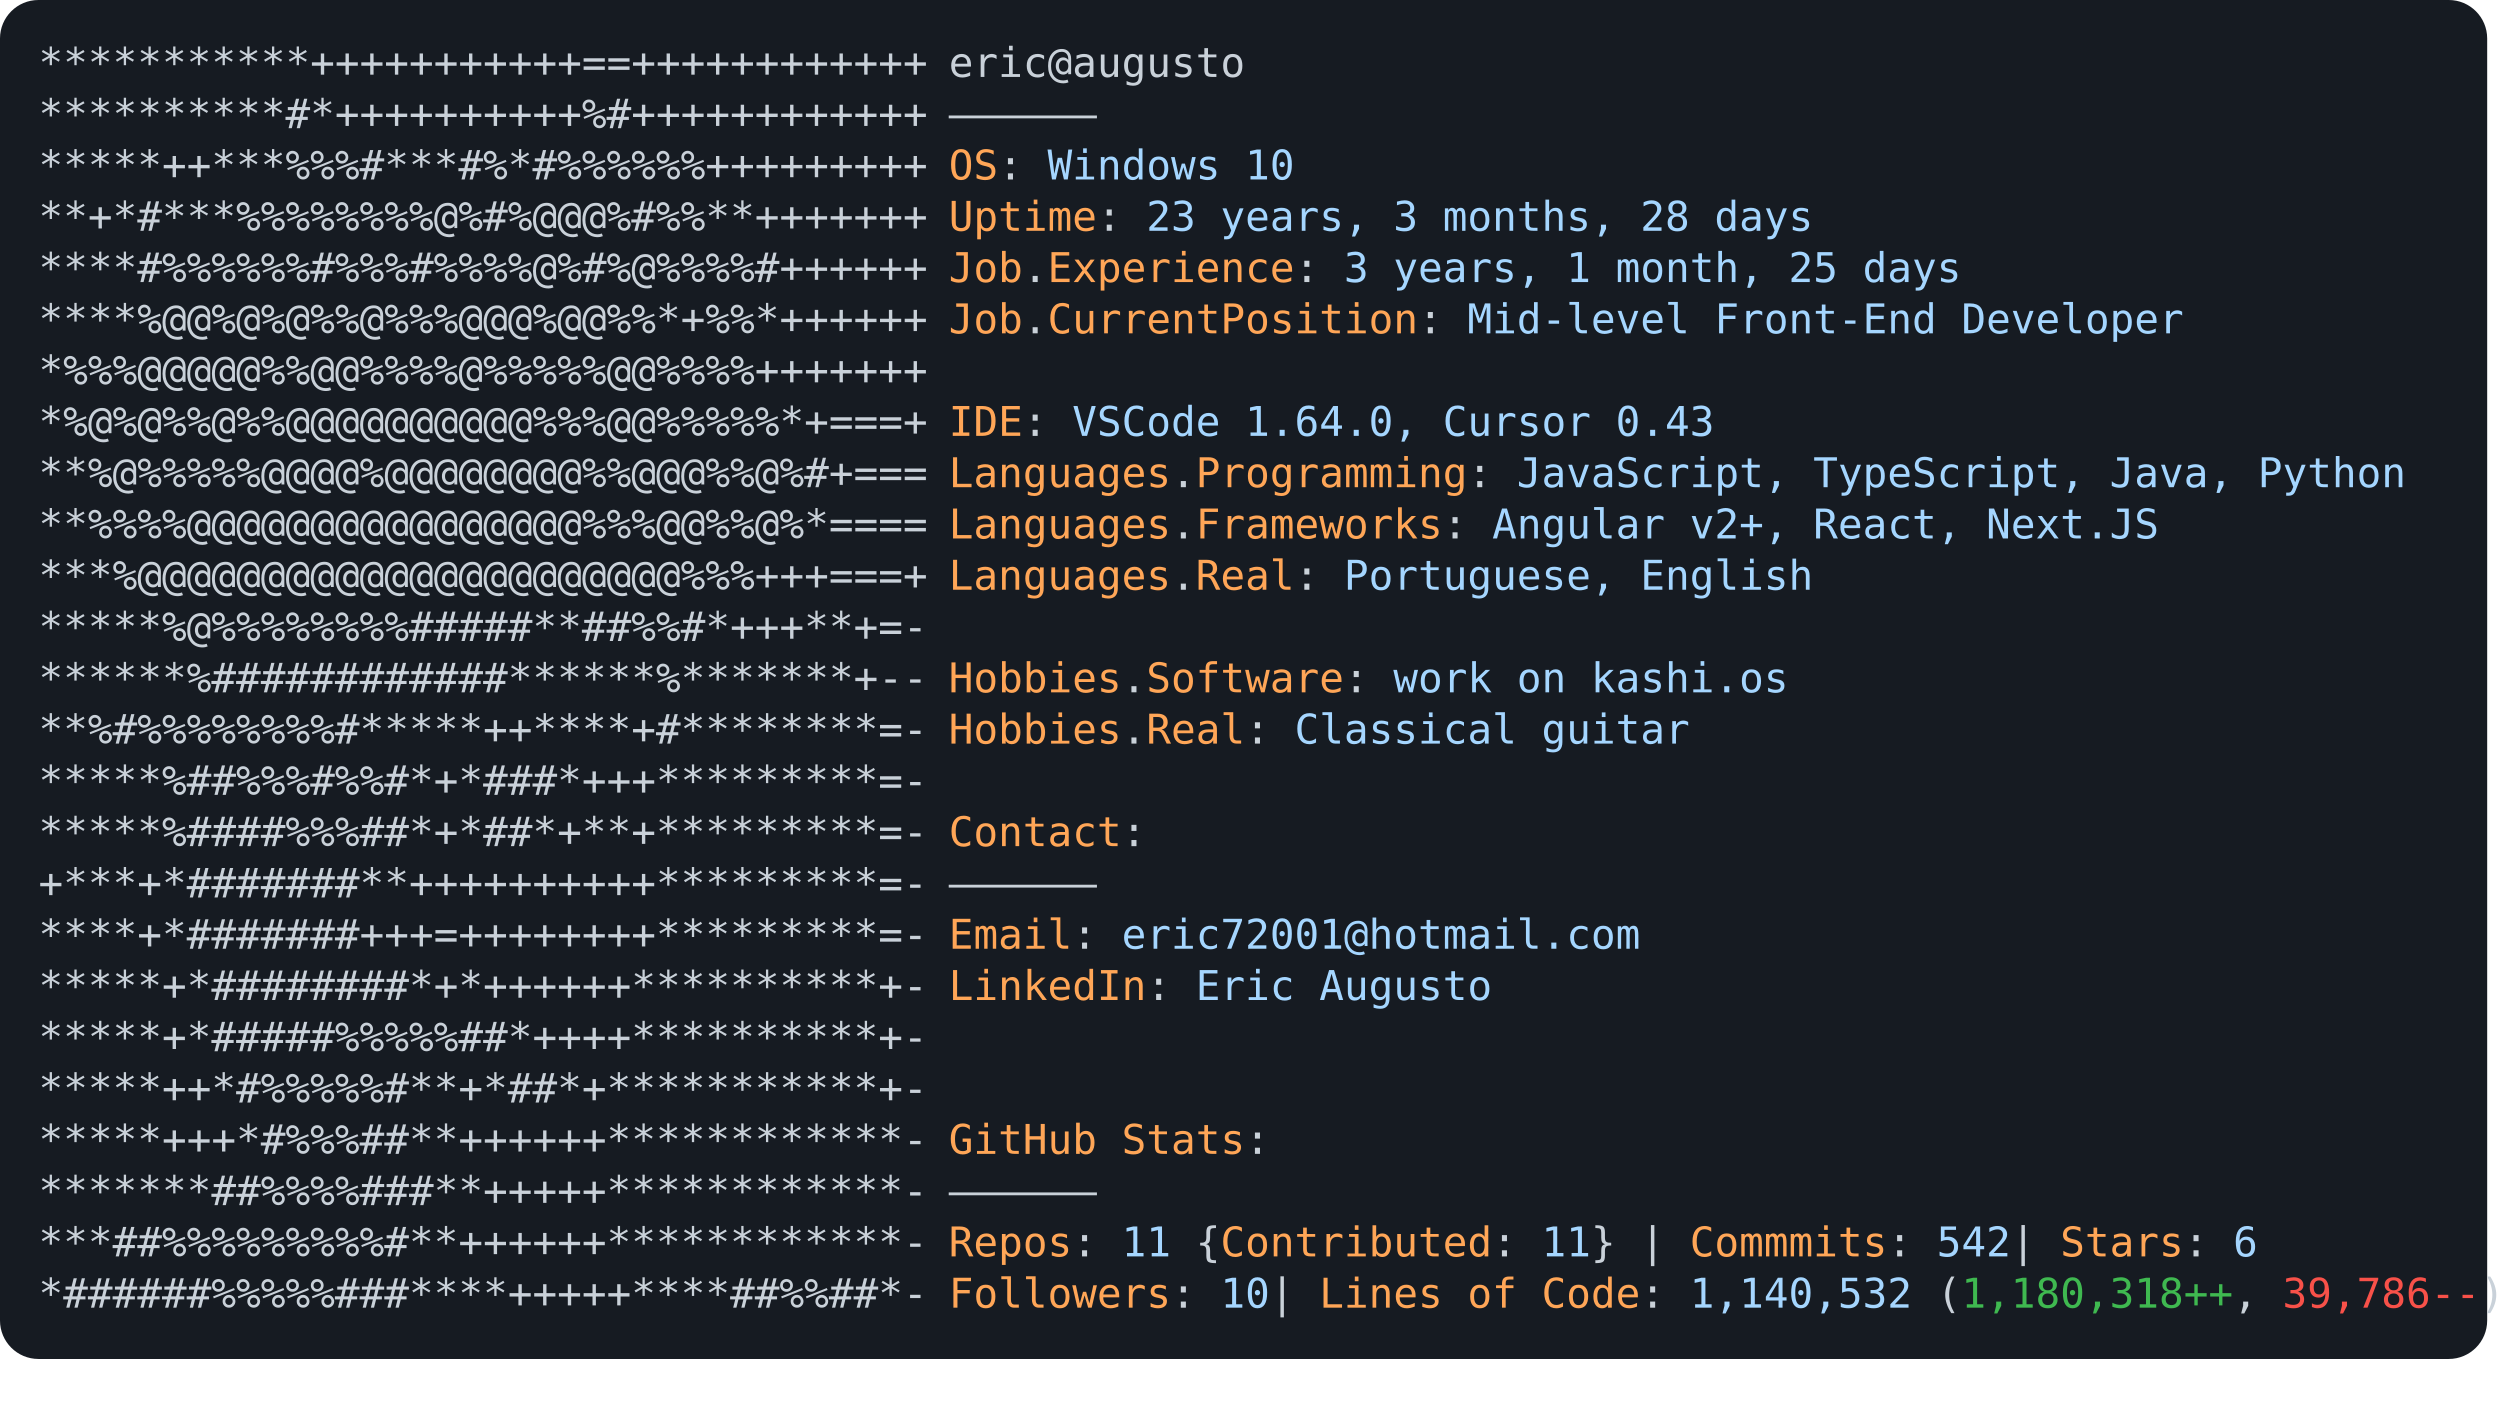
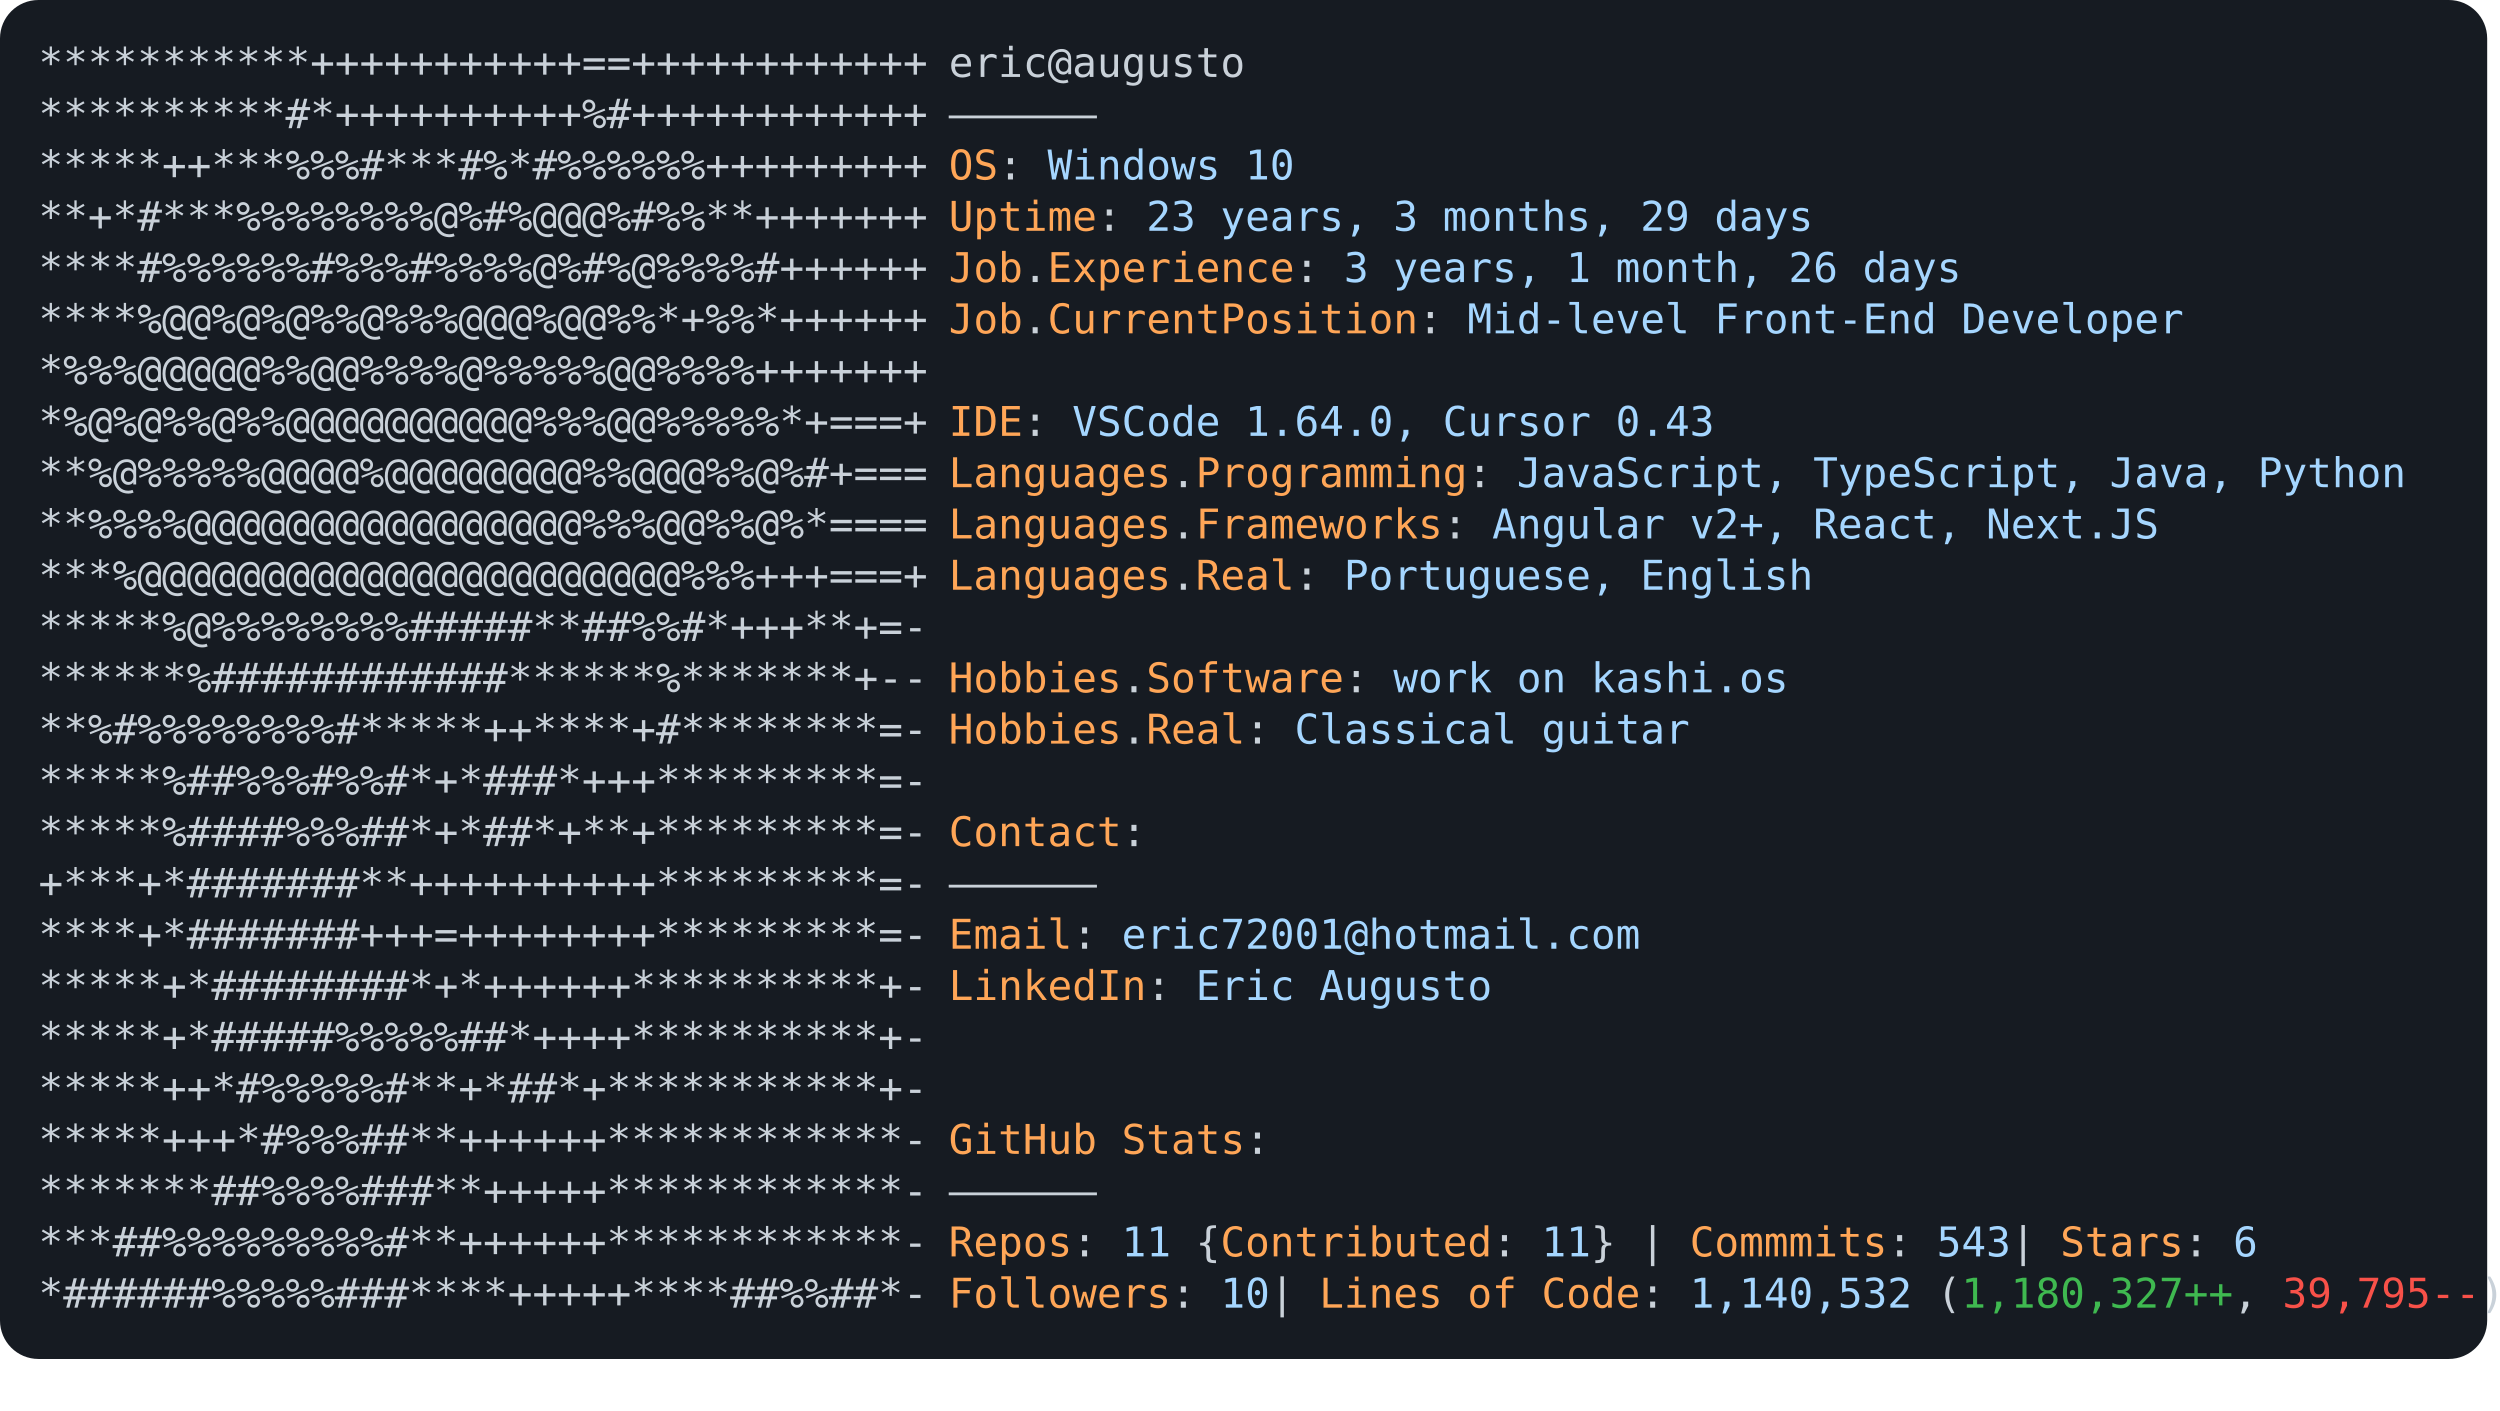
<svg xmlns="http://www.w3.org/2000/svg" font-family="Andale Mono,AndaleMono,Consolas,monospace" width="975px" height="550px" font-size="16px">
  <style>
.keyColor {fill: #ffa657;}
.valueColor {fill: #a5d6ff;}
.addColor {fill: #3fb950;}
.delColor {fill: #f85149;}
.commentColor {fill: #8b949e;}
text, tspan {white-space: pre;}
</style>
  <rect width="970px" height="530px" fill="#161b22" rx="15" />
  <text x="15" y="30" fill="#c9d1d9" class="ascii">
    <tspan x="15" y="30">***********+++++++++++==++++++++++++</tspan>
    <tspan x="15" y="50">**********#*++++++++++%#++++++++++++</tspan>
    <tspan x="15" y="70">*****++***%%%#***#%*#%%%%%%+++++++++</tspan>
    <tspan x="15" y="90">**+*#***%%%%%%%%@%#%@@@%#%%**+++++++</tspan>
    <tspan x="15" y="110">****#%%%%%%#%%%#%%%%@%#%@%%%%#++++++</tspan>
    <tspan x="15" y="130">****%@@%@%@%%@%%%@@@%@@%%*+%%*++++++</tspan>
    <tspan x="15" y="150">*%%%@@@@@%%@@%%%%@%%%%%@@%%%%+++++++</tspan>
    <tspan x="15" y="170">*%@%@%%@%%@@@@@@@@@@%%%@@%%%%%*+===+</tspan>
    <tspan x="15" y="190">**%@%%%%%@@@@%@@@@@@@@%%@@@%%@%#+===</tspan>
    <tspan x="15" y="210">**%%%%@@@@@@@@@@@@@@@@%%%@@%%@%*====</tspan>
    <tspan x="15" y="230">***%@@@@@@@@@@@@@@@@@@@@@@%%%+++===+</tspan>
    <tspan x="15" y="250">*****%@%%%%%%%%#####**##%%#*+++**+=-</tspan>
    <tspan x="15" y="270">******%############******%*******+--</tspan>
    <tspan x="15" y="290">**%#%%%%%%%%#*****++****+#********=-</tspan>
    <tspan x="15" y="310">*****%##%%%#%%#*+*###*+++*********=-</tspan>
    <tspan x="15" y="330">*****%####%%%##*+*##*+**+*********=-</tspan>
    <tspan x="15" y="350">+***+*#######**++++++++++*********=-</tspan>
    <tspan x="15" y="370">****+*#######+++=++++++++*********=-</tspan>
    <tspan x="15" y="390">*****+*########*+*++++++**********+-</tspan>
    <tspan x="15" y="410">*****+*#####%%%%%##*++++**********+-</tspan>
    <tspan x="15" y="430">*****++*#%%%%%#**+*##*+***********+-</tspan>
    <tspan x="15" y="450">*****+++*#%%%##**++++++************-</tspan>
    <tspan x="15" y="470">*******##%%%%###**+++++************-</tspan>
    <tspan x="15" y="490">***##%%%%%%%%%#**++++++************-</tspan>
    <tspan x="15" y="510">*######%%%%%###****+++++****##%%##*-</tspan>
  </text>
  <text x="370" y="30" fill="#c9d1d9">
    <tspan x="370" y="30">eric@augusto</tspan>
    <tspan x="370" y="50">——————</tspan>
    <tspan x="370" y="70" class="keyColor">OS</tspan>: <tspan class="valueColor">Windows 10</tspan>
-     <tspan x="370" y="90" class="keyColor">Uptime</tspan>: <tspan class="valueColor">23 years, 3 months, 28 days</tspan>
-     <tspan x="370" y="110" class="keyColor">Job</tspan>.<tspan class="keyColor">Experience</tspan>: <tspan class="valueColor">3 years, 1 month, 25 days</tspan>
+     <tspan x="370" y="90" class="keyColor">Uptime</tspan>: <tspan class="valueColor">23 years, 3 months, 29 days</tspan>
+     <tspan x="370" y="110" class="keyColor">Job</tspan>.<tspan class="keyColor">Experience</tspan>: <tspan class="valueColor">3 years, 1 month, 26 days</tspan>
    <tspan x="370" y="130" class="keyColor">Job</tspan>.<tspan class="keyColor">CurrentPosition</tspan>: <tspan class="valueColor">Mid-level Front-End Developer</tspan>
    <tspan x="370" y="170" class="keyColor">IDE</tspan>: <tspan class="valueColor">VSCode 1.64.0, Cursor 0.43</tspan>
    <tspan x="370" y="190" class="keyColor">Languages</tspan>.<tspan class="keyColor">Programming</tspan>: <tspan class="valueColor">JavaScript, TypeScript, Java, Python</tspan>
    <tspan x="370" y="210" class="keyColor">Languages</tspan>.<tspan class="keyColor">Frameworks</tspan>: <tspan class="valueColor">Angular v2+, React, Next.JS</tspan>
    <tspan x="370" y="230" class="keyColor">Languages</tspan>.<tspan class="keyColor">Real</tspan>: <tspan class="valueColor">Portuguese, English</tspan>
    <tspan x="370" y="270" class="keyColor">Hobbies</tspan>.<tspan class="keyColor">Software</tspan>: <tspan class="valueColor">work on kashi.os </tspan>
    <tspan x="370" y="290" class="keyColor">Hobbies</tspan>.<tspan class="keyColor">Real</tspan>: <tspan class="valueColor">Classical guitar</tspan>
    <tspan x="370" y="330" class="keyColor">Contact</tspan>:
<tspan x="370" y="350">——————</tspan>
    <tspan x="370" y="370" class="keyColor">Email</tspan>: <tspan class="valueColor">eric72001@hotmail.com</tspan>
    <tspan x="370" y="390" class="keyColor">LinkedIn</tspan>: <tspan class="valueColor"> Eric Augusto</tspan>
    <tspan x="370" y="450" class="keyColor">GitHub Stats</tspan>:
<tspan x="370" y="470">——————</tspan>
-     <tspan x="370" y="490" class="keyColor">Repos</tspan>: <tspan class="valueColor">11</tspan> {<tspan class="keyColor">Contributed</tspan>: <tspan class="valueColor">11</tspan>}  | <tspan class="keyColor">Commmits</tspan>: <tspan class="valueColor">542    </tspan>| <tspan class="keyColor">Stars</tspan>: <tspan class="valueColor">6</tspan>
-     <tspan x="370" y="510" class="keyColor">Followers</tspan>: <tspan class="valueColor">10  </tspan>| <tspan class="keyColor">Lines of Code</tspan>: <tspan class="valueColor">1,140,532</tspan> (<tspan class="addColor">1,180,318++</tspan>, <tspan class="delColor">39,786--</tspan>)
+     <tspan x="370" y="490" class="keyColor">Repos</tspan>: <tspan class="valueColor">11</tspan> {<tspan class="keyColor">Contributed</tspan>: <tspan class="valueColor">11</tspan>}  | <tspan class="keyColor">Commmits</tspan>: <tspan class="valueColor">543    </tspan>| <tspan class="keyColor">Stars</tspan>: <tspan class="valueColor">6</tspan>
+     <tspan x="370" y="510" class="keyColor">Followers</tspan>: <tspan class="valueColor">10  </tspan>| <tspan class="keyColor">Lines of Code</tspan>: <tspan class="valueColor">1,140,532</tspan> (<tspan class="addColor">1,180,327++</tspan>, <tspan class="delColor">39,795--</tspan>)
</text>
</svg>
